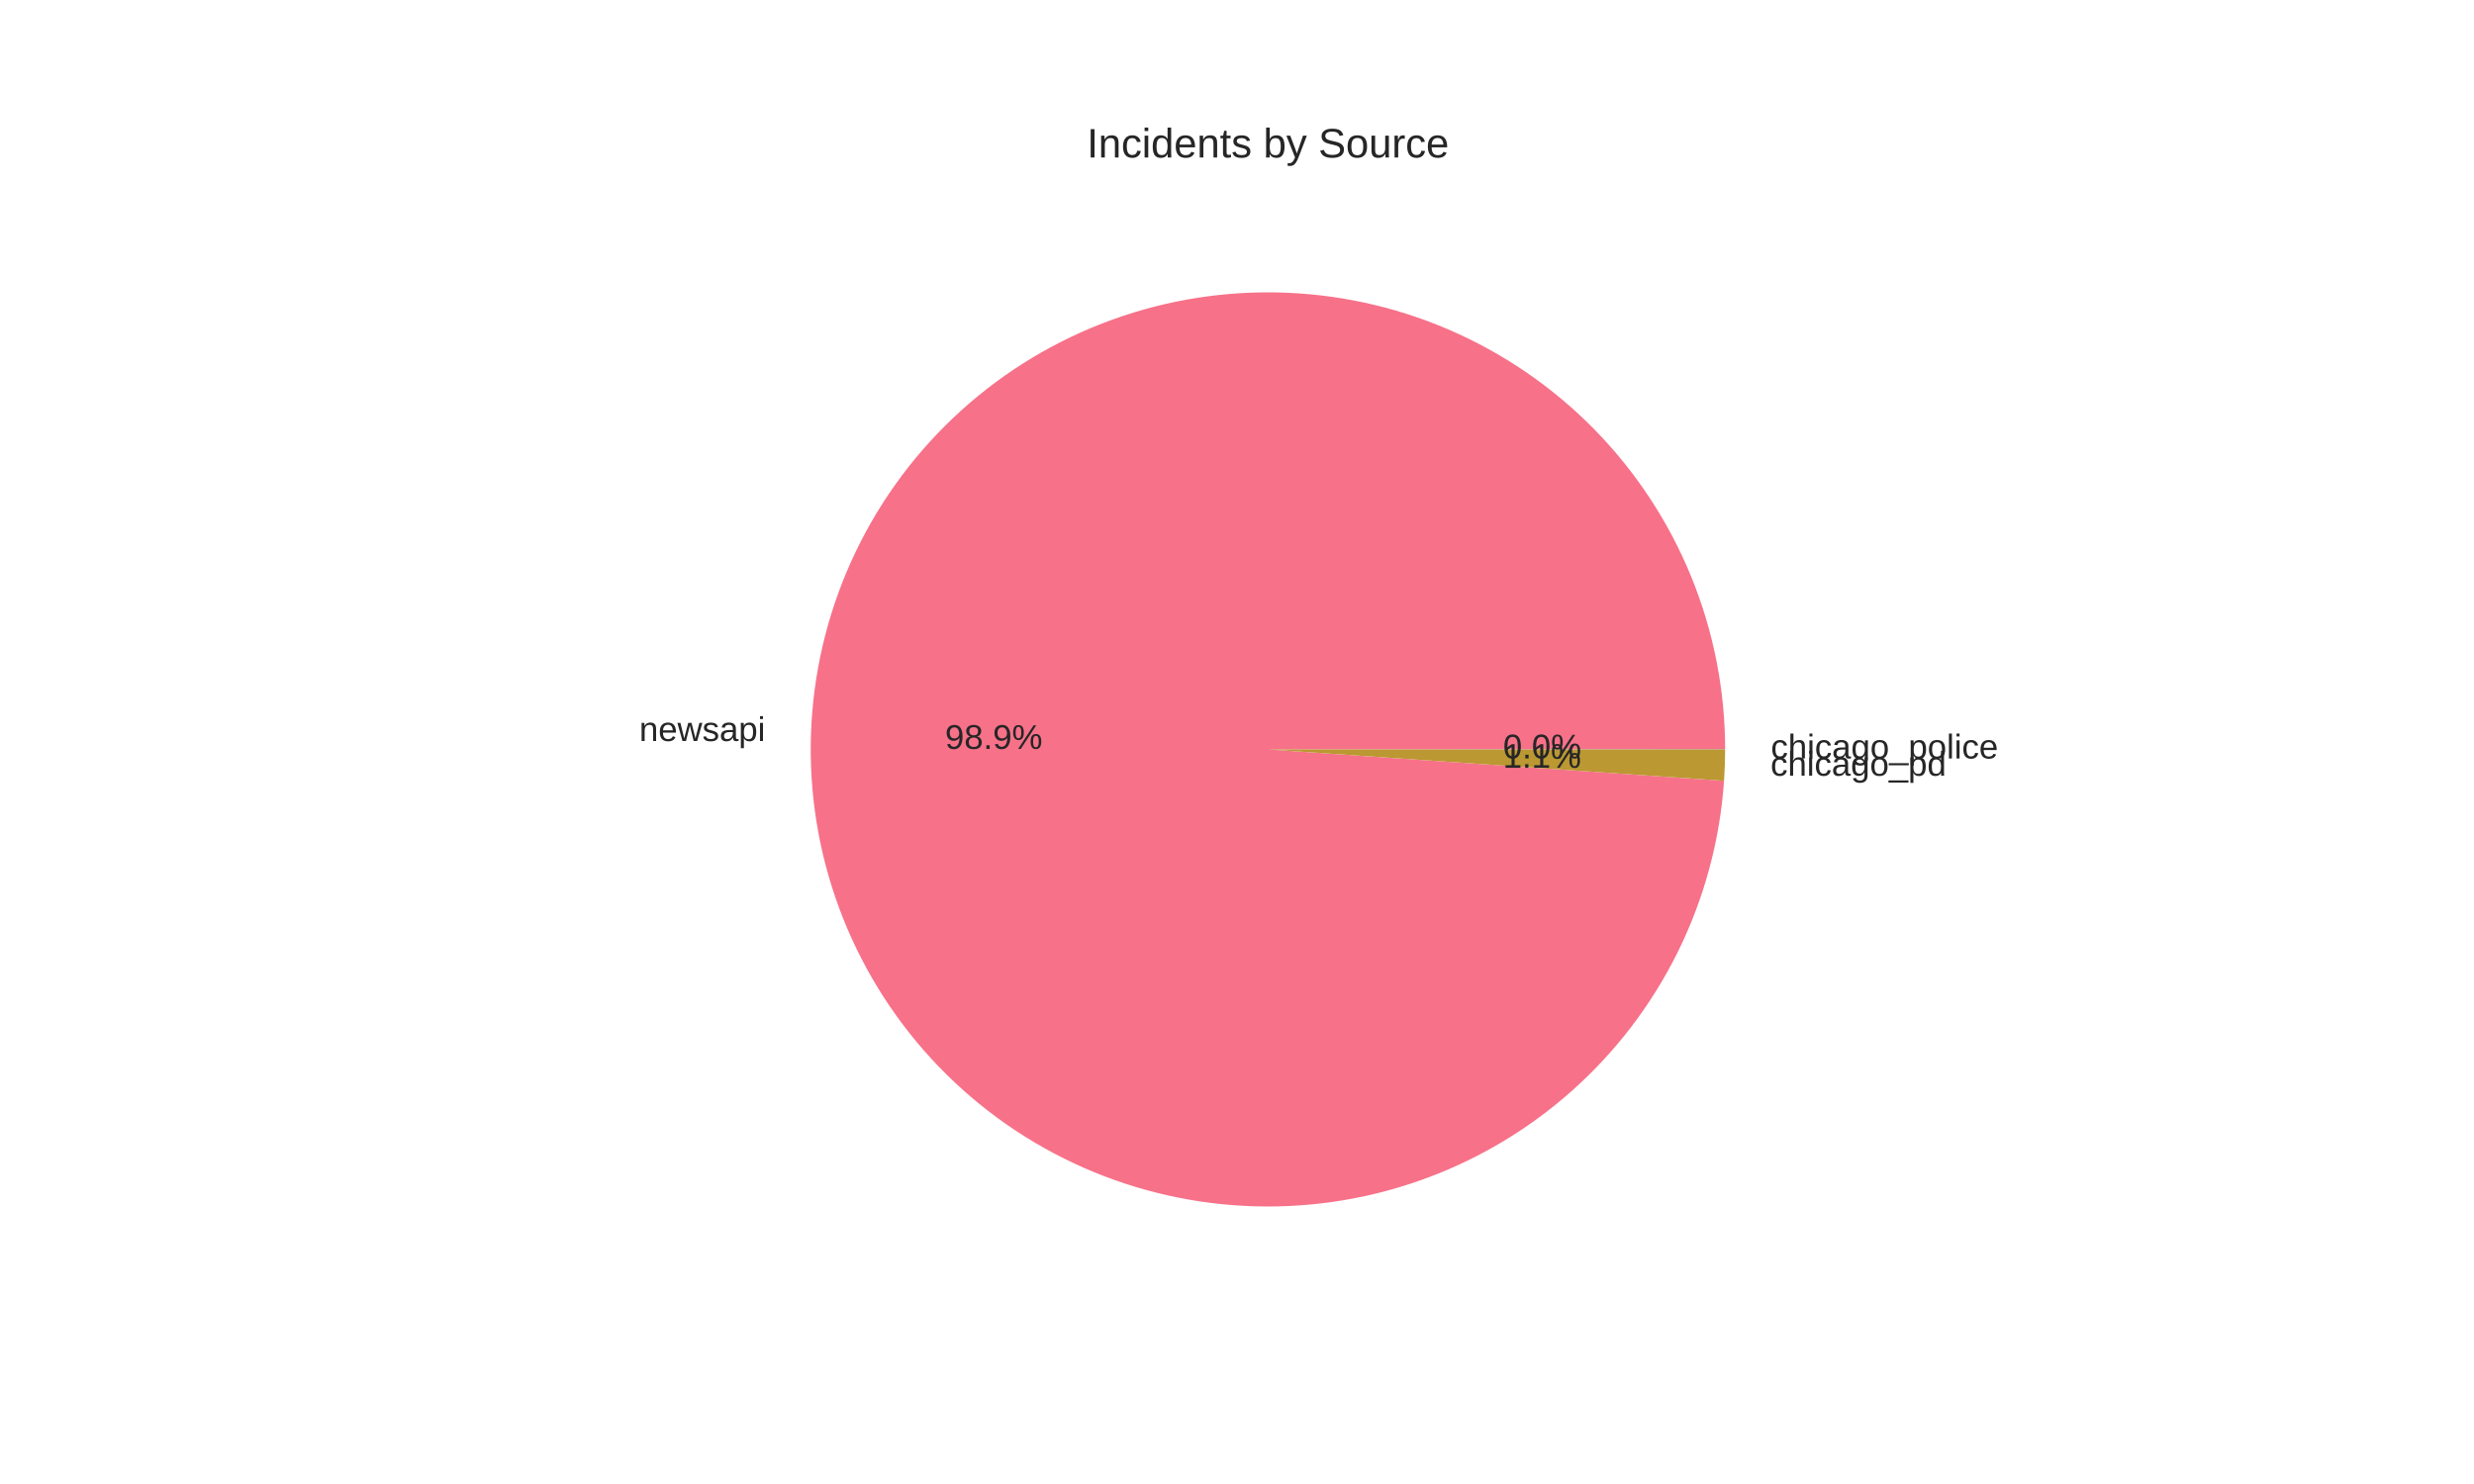
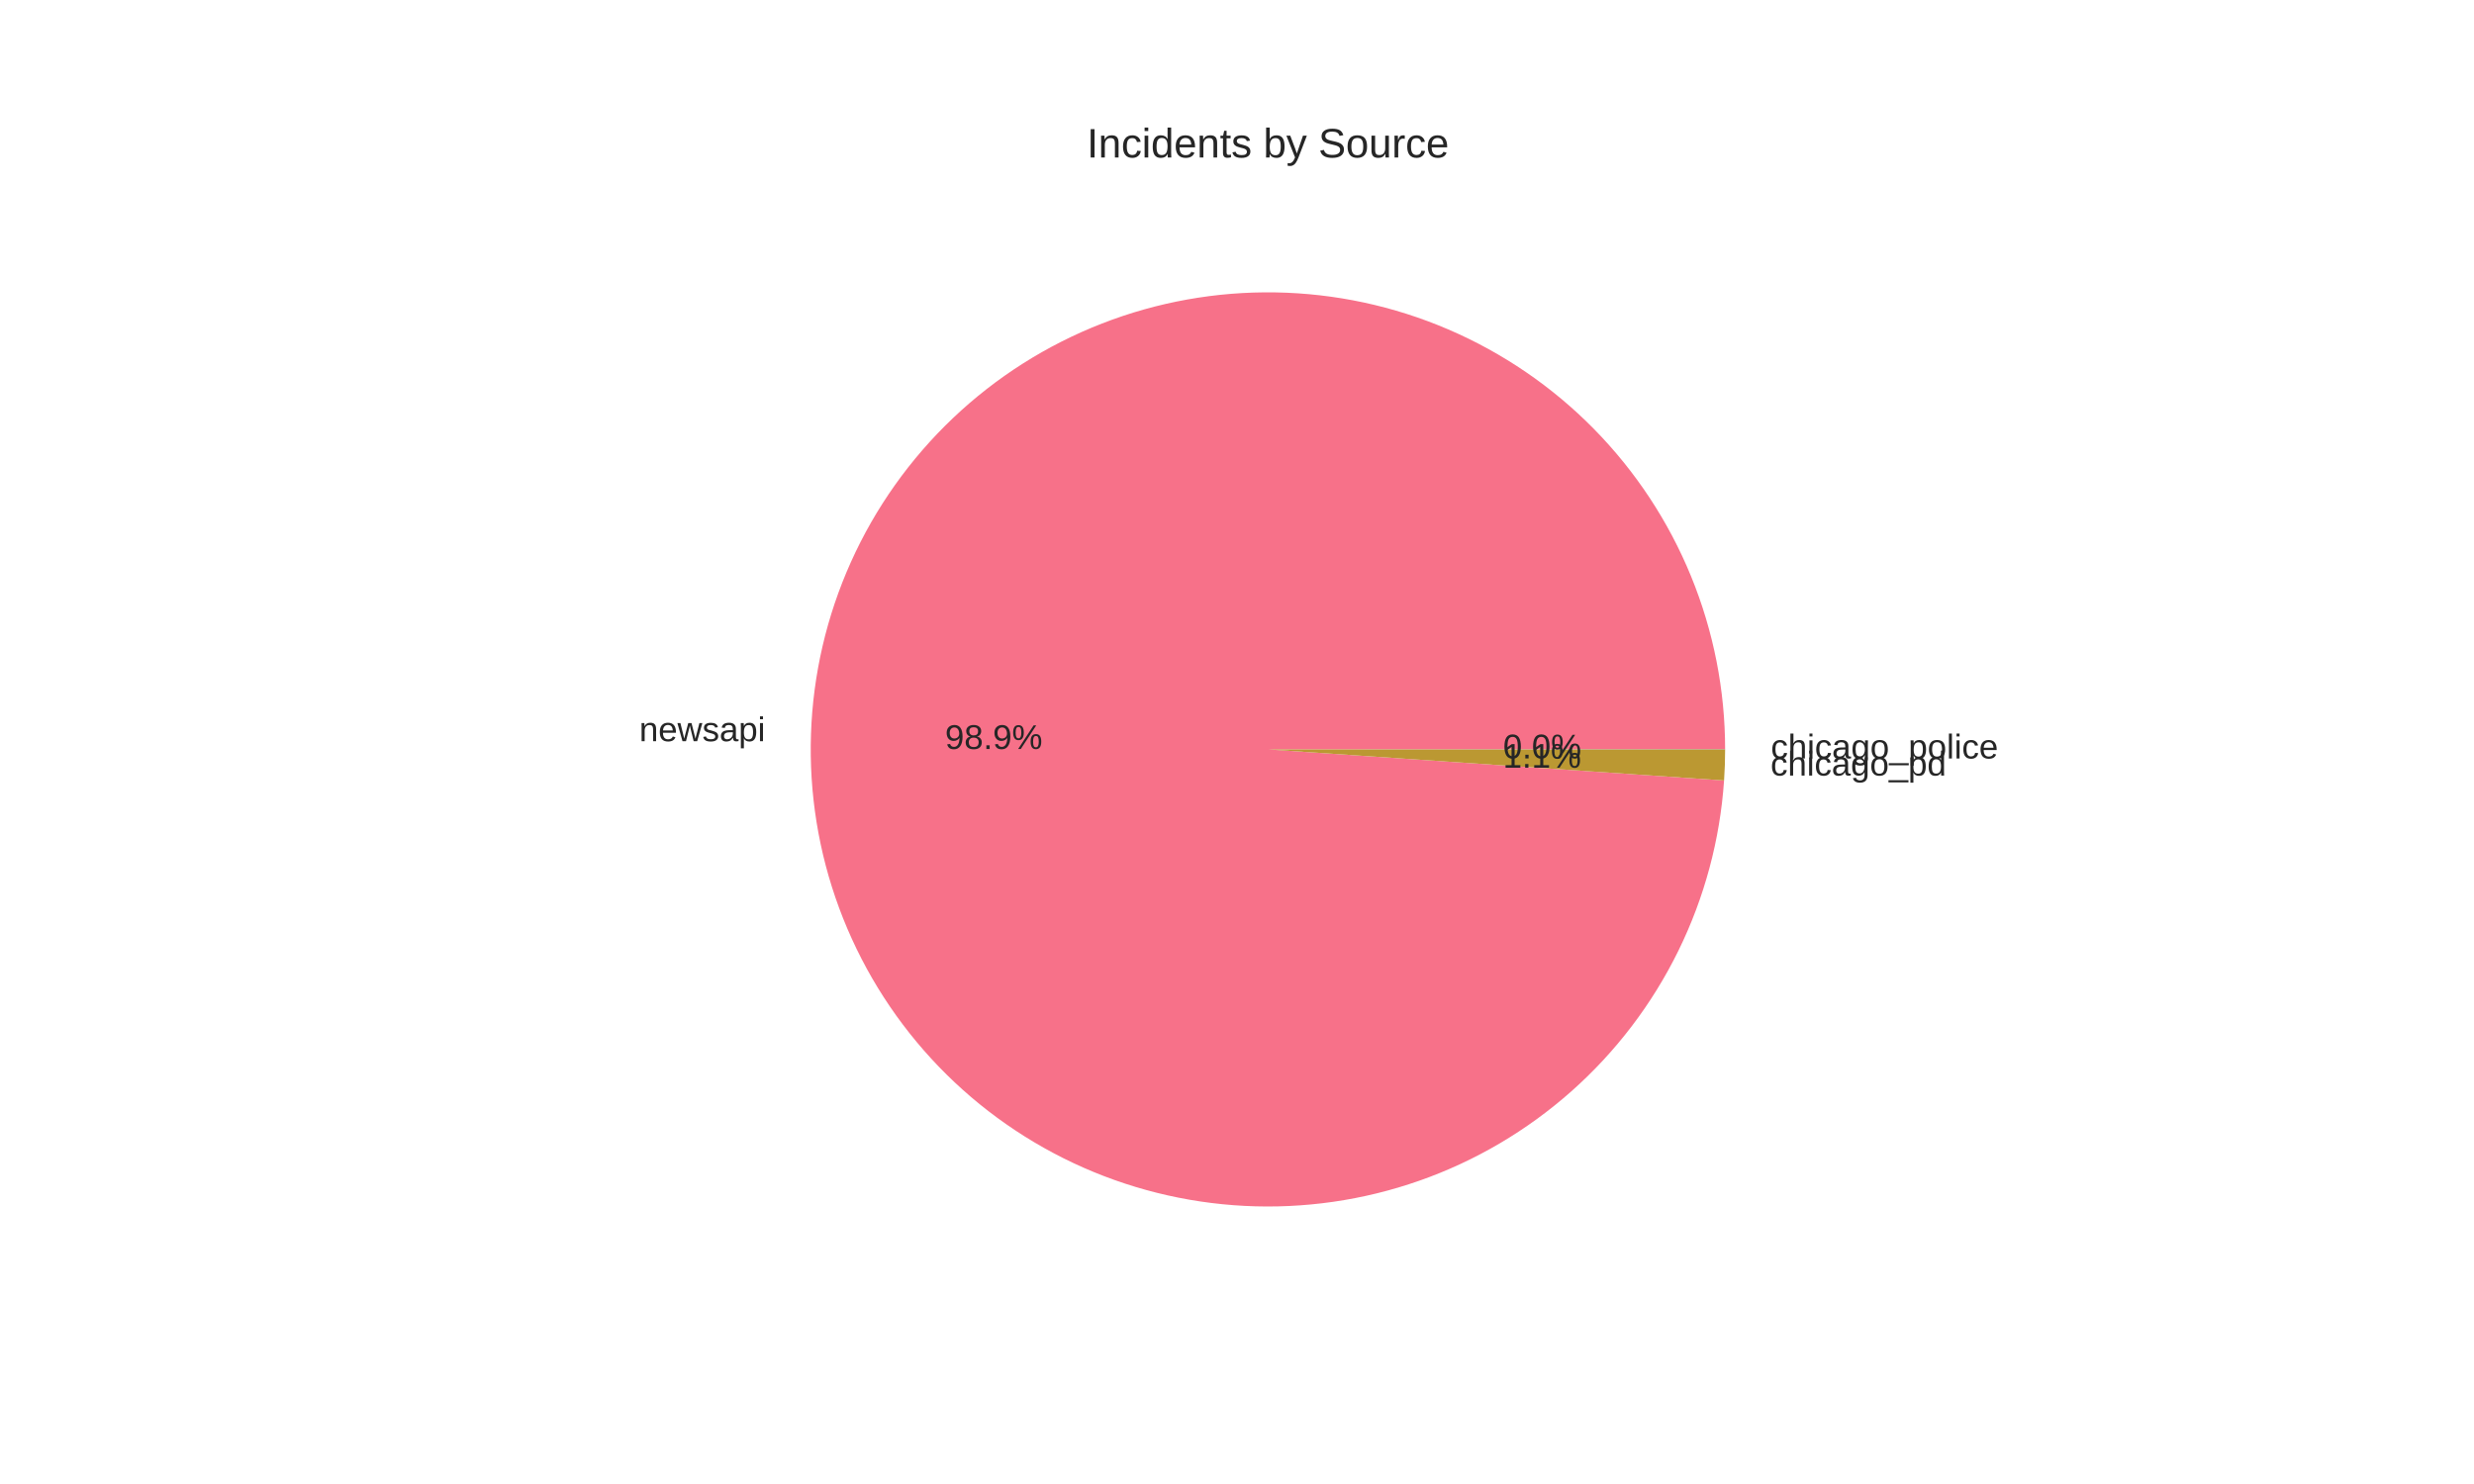
<svg xmlns="http://www.w3.org/2000/svg" width="720pt" height="432pt" viewBox="0 0 720 432" version="1.1">
  <defs>
    <style type="text/css">*{stroke-linejoin: round; stroke-linecap: butt}</style>
  </defs>
  <g id="figure_1">
    <g id="patch_1">
      <path d="M 0 432  L 720 432  L 720 0  L 0 0  z " style="fill: #ffffff" />
    </g>
    <g id="axes_1">
      <g id="matplotlib.axis_1" />
      <g id="matplotlib.axis_2" />
      <g id="patch_2">
-         <path d="M 502.056 218.16  C 502.056 200.879 498.69 183.763 492.145 167.77  C 485.601 151.777 476.003 137.21 463.889 124.887  C 451.776 112.563 437.376 102.716 421.498 95.898  C 405.619 89.08 388.563 85.42 371.285 85.124  C 354.007 84.827 336.836 87.899 320.732 94.168  C 304.629 100.436 289.9 109.782 277.37 121.683  C 264.84 133.583 254.748 147.811 247.658 163.57  C 240.568 179.33 236.616 196.32 236.022 213.59  C 235.429 230.861 238.206 248.082 244.197 264.291  C 250.188 280.5 259.28 295.387 270.963 308.119  C 282.647 320.852 296.699 331.187 312.334 338.546  C 327.969 345.906 344.89 350.149 362.147 351.039  C 379.405 351.929 396.672 349.449 412.981 343.737  C 429.29 338.025 444.331 329.19 457.262 317.727  C 470.194 306.264 480.769 292.391 488.396 276.885  C 496.022 261.378 500.556 244.534 501.742 227.294  L 369 218.16  z " style="fill: #f77189" />
+         <path d="M 502.056 218.16  C 502.056 200.877 498.689 183.759 492.143 167.764  C 485.597 151.769 475.997 137.202 463.881 124.878  C 451.764 112.554 437.362 102.708 421.481 95.891  C 405.599 89.074 388.541 85.417 371.261 85.123  C 353.981 84.83 336.808 87.905 320.704 94.179  C 304.6 100.452 289.872 109.803 277.343 121.708  C 264.815 133.613 254.726 147.846 247.64 163.609  C 240.555 179.373 236.608 196.367 236.021 213.639  C 235.434 230.912 238.217 248.134 244.216 264.343  C 250.215 280.551 259.314 295.436 271.005 308.165  C 282.695 320.893 296.755 331.223 312.395 338.575  C 328.036 345.928 344.96 350.163 362.22 351.043  C 379.481 351.924 396.748 349.433 413.056 343.711  C 429.363 337.988 444.401 329.143 457.327 317.67  C 470.252 306.198 480.819 292.316 488.436 276.802  C 496.053 261.289 500.575 244.439 501.749 227.196  L 369 218.16  z " style="fill: #f77189" />
      </g>
      <g id="patch_3">
-         <path d="M 501.742 227.294  C 501.846 225.789 501.924 224.283 501.976 222.775  C 502.028 221.267 502.055 219.759 502.056 218.251  L 369 218.16  z " style="fill: #bb9832" />
+         <path d="M 501.749 227.196  C 501.85 225.707 501.926 224.217 501.978 222.726  C 502.029 221.234 502.055 219.742 502.056 218.25  L 369 218.16  z " style="fill: #bb9832" />
      </g>
      <g id="patch_4">
-         <path d="M 502.056 218.251  C 502.056 218.235 502.056 218.22 502.056 218.205  C 502.056 218.19 502.056 218.175 502.056 218.16  L 369 218.16  z " style="fill: #50b131" />
+         <path d="M 502.056 218.25  C 502.056 218.235 502.056 218.22 502.056 218.205  C 502.056 218.19 502.056 218.175 502.056 218.16  L 369 218.16  z " style="fill: #50b131" />
      </g>
      <g id="text_1">
-         <text style="fill: #262626; font: 10px 'Arial', 'Liberation Sans', 'DejaVu Sans', 'Bitstream Vera Sans', sans-serif; text-anchor: end" x="222.725" y="215.719" transform="rotate(-0 222.7247 215.7192)">newsapi</text>
+         <text style="fill: #262626; font: 10px 'Arial', 'Liberation Sans', 'DejaVu Sans', 'Bitstream Vera Sans', sans-serif; text-anchor: end" x="222.723" y="215.773" transform="rotate(-0 222.7229 215.7731)">newsapi</text>
      </g>
      <g id="text_2">
-         <text style="fill: #262626; font: 10px 'Arial', 'Liberation Sans', 'DejaVu Sans', 'Bitstream Vera Sans', sans-serif; text-anchor: middle" x="289.213" y="218.004" transform="rotate(-0 289.2135 218.0041)">98.9%</text>
+         <text style="fill: #262626; font: 10px 'Arial', 'Liberation Sans', 'DejaVu Sans', 'Bitstream Vera Sans', sans-serif; text-anchor: middle" x="289.212" y="218.033" transform="rotate(-0 289.2125 218.0335)">98.9%</text>
      </g>
      <g id="text_3">
-         <text style="fill: #262626; font: 10px 'Arial', 'Liberation Sans', 'DejaVu Sans', 'Bitstream Vera Sans', sans-serif; text-anchor: start" x="515.274" y="225.822" transform="rotate(-0 515.2735 225.8224)">chicago_pd</text>
+         <text style="fill: #262626; font: 10px 'Arial', 'Liberation Sans', 'DejaVu Sans', 'Bitstream Vera Sans', sans-serif; text-anchor: start" x="515.275" y="225.768" transform="rotate(-0 515.2754 225.768)">chicago_pd</text>
      </g>
      <g id="text_4">
-         <text style="fill: #262626; font: 10px 'Arial', 'Liberation Sans', 'DejaVu Sans', 'Bitstream Vera Sans', sans-serif; text-anchor: middle" x="448.786" y="223.515" transform="rotate(-0 448.7856 223.5149)">1.1%</text>
+         <text style="fill: #262626; font: 10px 'Arial', 'Liberation Sans', 'DejaVu Sans', 'Bitstream Vera Sans', sans-serif; text-anchor: middle" x="448.787" y="223.485" transform="rotate(-0 448.7866 223.4853)">1.1%</text>
      </g>
      <g id="text_5">
-         <text style="fill: #262626; font: 10px 'Arial', 'Liberation Sans', 'DejaVu Sans', 'Bitstream Vera Sans', sans-serif; text-anchor: start" x="515.362" y="220.796" transform="rotate(-0 515.3616 220.7957)">chicago_police</text>
+         <text style="fill: #262626; font: 10px 'Arial', 'Liberation Sans', 'DejaVu Sans', 'Bitstream Vera Sans', sans-serif; text-anchor: start" x="515.362" y="220.795" transform="rotate(-0 515.3616 220.7952)">chicago_police</text>
      </g>
      <g id="text_6">
-         <text style="fill: #262626; font: 10px 'Arial', 'Liberation Sans', 'DejaVu Sans', 'Bitstream Vera Sans', sans-serif; text-anchor: middle" x="448.834" y="220.773" transform="rotate(-0 448.8336 220.7731)">0.0%</text>
+         <text style="fill: #262626; font: 10px 'Arial', 'Liberation Sans', 'DejaVu Sans', 'Bitstream Vera Sans', sans-serif; text-anchor: middle" x="448.834" y="220.773" transform="rotate(-0 448.8336 220.7728)">0.0%</text>
      </g>
      <g id="text_7">
        <text style="fill: #262626; font: 12px 'Arial', 'Liberation Sans', 'DejaVu Sans', 'Bitstream Vera Sans', sans-serif; text-anchor: middle" x="369" y="45.84" transform="rotate(-0 369 45.84)">Incidents by Source</text>
      </g>
    </g>
  </g>
</svg>
